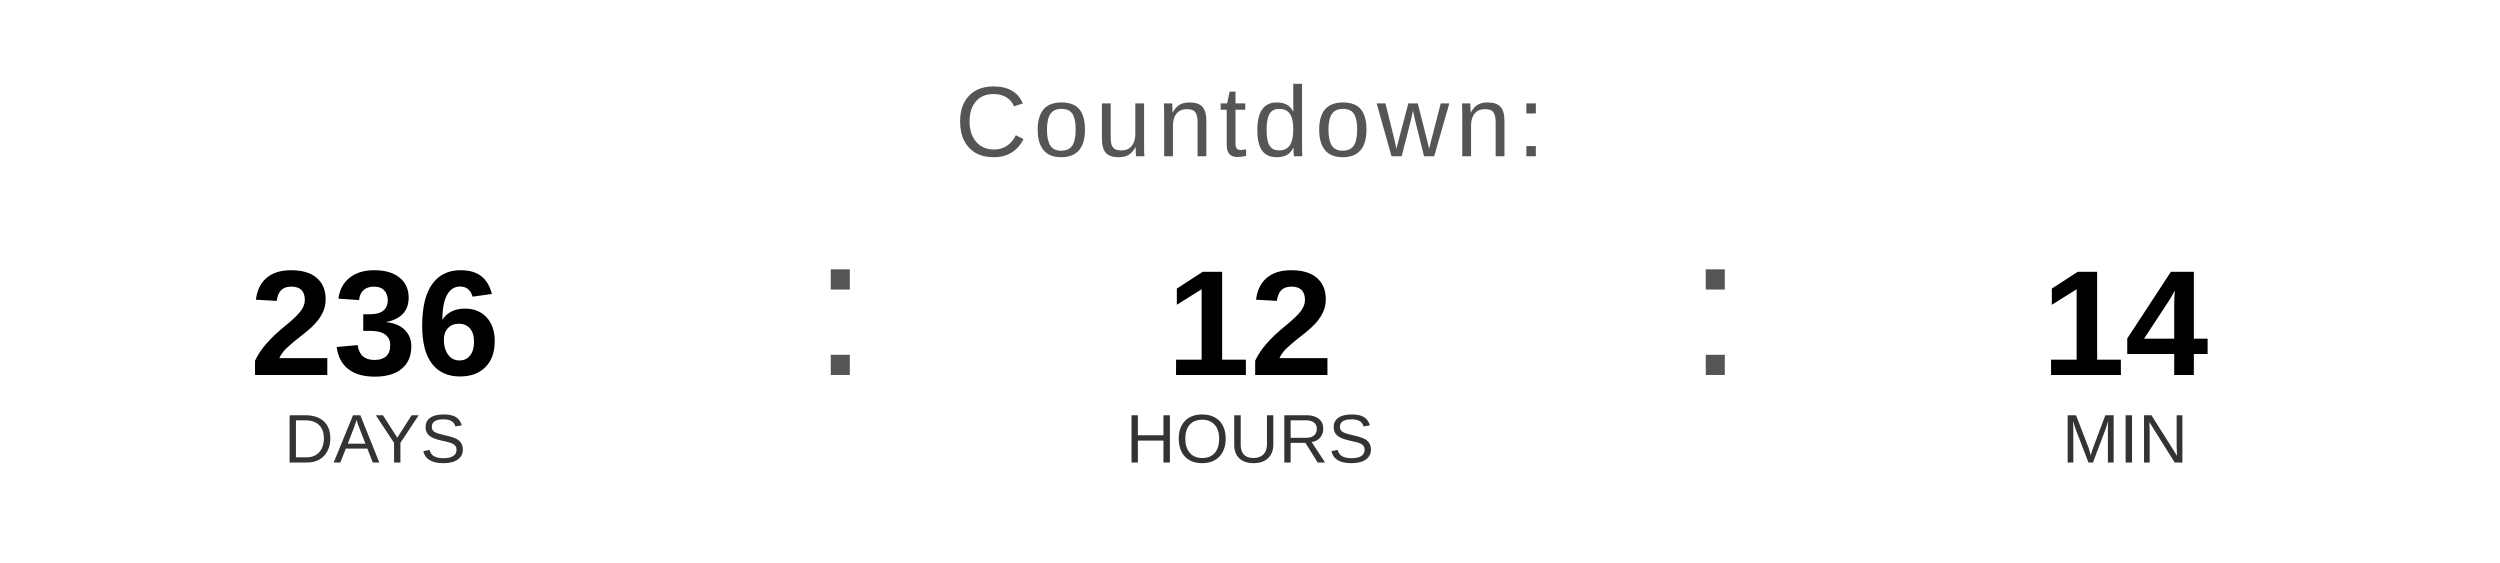
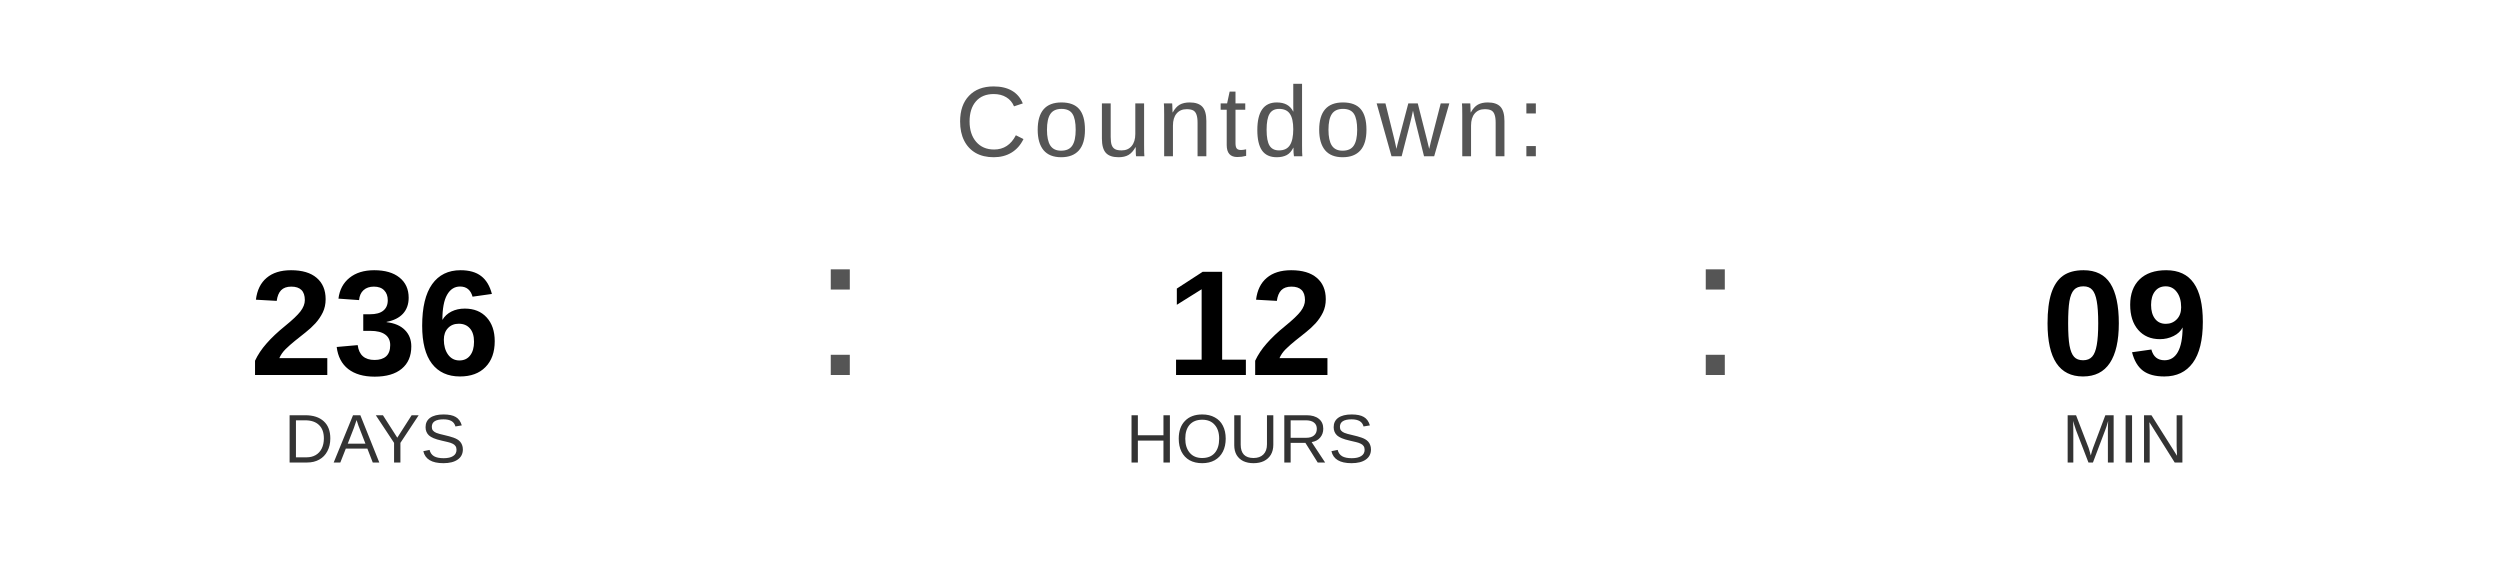
<svg xmlns="http://www.w3.org/2000/svg" width="400" height="90" viewBox="0 0 400 90">
  <text x="200" y="25" font-family="Arial, Helvetica, sans-serif" font-size="16" fill="#555555" text-anchor="middle" letter-spacing="1">
    Countdown:
  </text>
  <text x="60" y="60" font-family="Arial, Helvetica, sans-serif" font-size="24" font-weight="bold" fill="#000000" text-anchor="middle">236</text>
  <text x="60" y="74" font-family="Arial, Helvetica, sans-serif" font-size="11" fill="#333333" text-anchor="middle">DAYS</text>
  <text x="130" y="60" font-family="Arial, sans-serif" font-size="32" fill="#555555">:</text>
  <text x="200" y="60" font-family="Arial, Helvetica, sans-serif" font-size="24" font-weight="bold" fill="#000000" text-anchor="middle">12</text>
  <text x="200" y="74" font-family="Arial, Helvetica, sans-serif" font-size="11" fill="#333333" text-anchor="middle">HOURS</text>
  <text x="270" y="60" font-family="Arial, sans-serif" font-size="32" fill="#555555">:</text>
-   <text x="340" y="60" font-family="Arial, Helvetica, sans-serif" font-size="24" font-weight="bold" fill="#000000" text-anchor="middle">14</text>
+   <text x="340" y="60" font-family="Arial, Helvetica, sans-serif" font-size="24" font-weight="bold" fill="#000000" text-anchor="middle">09</text>
  <text x="340" y="74" font-family="Arial, Helvetica, sans-serif" font-size="11" fill="#333333" text-anchor="middle">MIN</text>
</svg>
